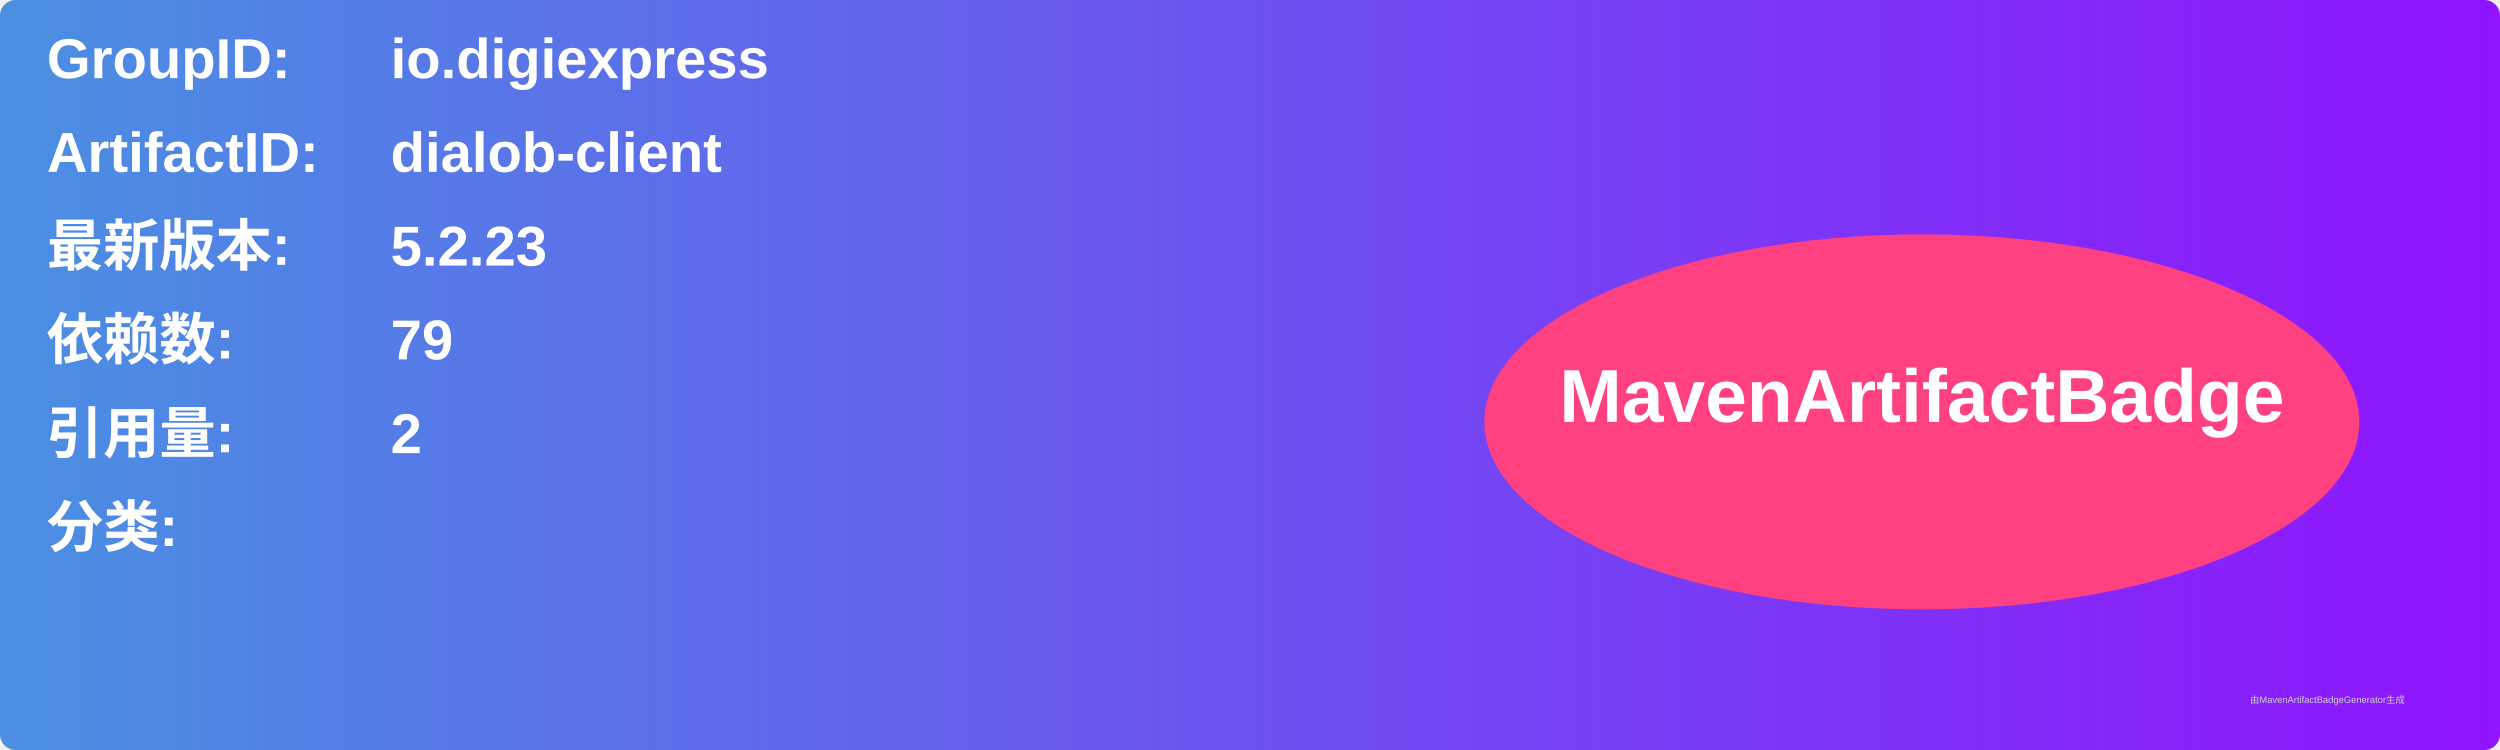
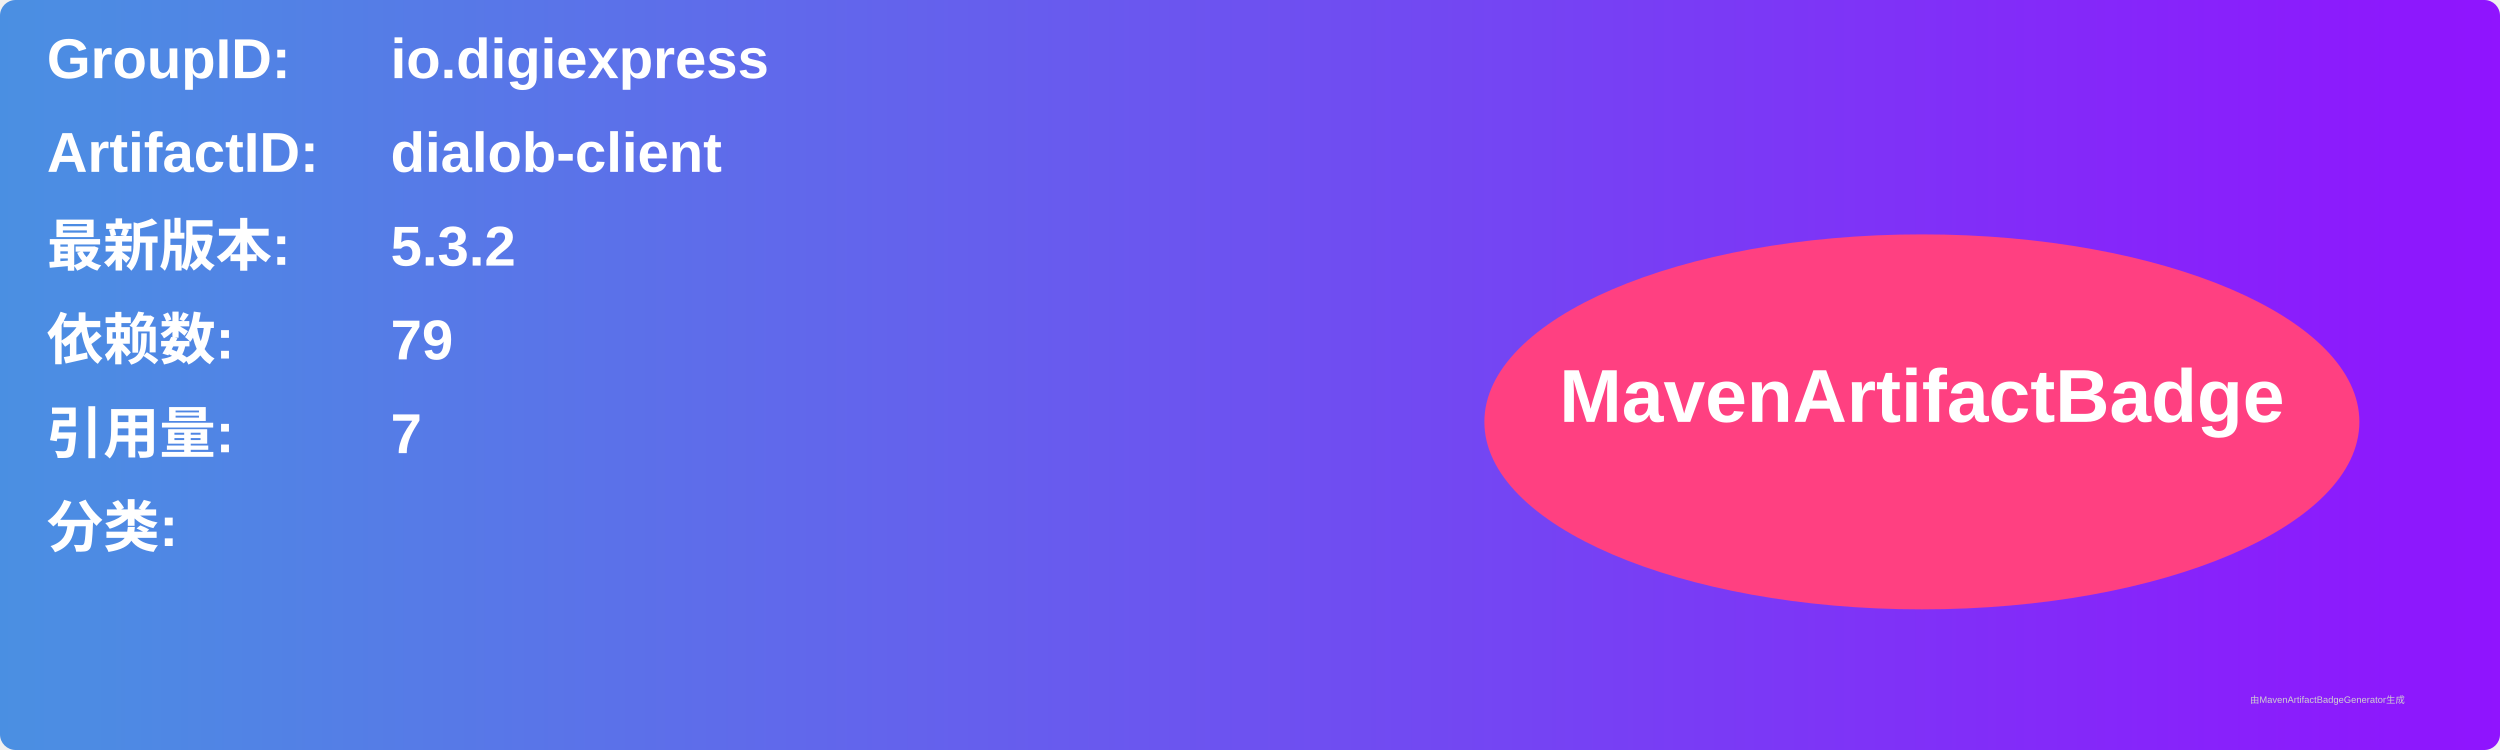
<svg xmlns="http://www.w3.org/2000/svg" width="800" height="240" viewBox="0 0 800 240">
  <linearGradient id="grad" x1="0%" y1="0%" x2="100%" y2="0%">
    <stop offset="0%" stop-color="#4a90e2" />
    <stop offset="100%" stop-color="#9013fe" />
  </linearGradient>
  <rect width="100%" height="100%" rx="5" ry="5" fill="url(#grad)" />
  <g transform="translate(15, 15)">
    <text x="0" y="10" font-family="Arial" font-size="18" fill="white" font-weight="bold" width="260">GroupID:</text>
    <text x="110" y="10" font-family="Arial" font-size="18" fill="white" font-weight="bold" width="460">io.digiexpress</text>
    <text x="0" y="40" font-family="Arial" font-size="18" fill="white" font-weight="bold" width="260">ArtifactID:</text>
    <text x="110" y="40" font-family="Arial" font-size="18" fill="white" font-weight="bold" width="460">dialob-client</text>
    <text x="0" y="70" font-family="Arial" font-size="18" fill="white" font-weight="bold">最新版本:</text>
    <text x="110" y="70" font-family="Arial" font-size="18" fill="white" font-weight="bold">
-       <tspan font-weight="bold">5.2.23</tspan>
+       <tspan font-weight="bold">5.3.2</tspan>
    </text>
    <text x="0" y="100" font-family="Arial" font-size="18" fill="white" font-weight="bold">依赖数: </text>
    <text x="110" y="100" font-family="Arial" font-size="18" fill="white">
      <tspan font-weight="bold">79</tspan>
    </text>
    <text x="0" y="130" font-family="Arial" font-size="18" fill="white" font-weight="bold">引用量: </text>
    <text x="110" y="130" font-family="Arial" font-size="18" fill="white">
-       <tspan font-weight="bold">2</tspan>
+       <tspan font-weight="bold">7</tspan>
    </text>
    <text x="0" y="160" font-family="Arial" font-size="18" fill="white" font-weight="bold">分类:</text>
    <text x="10" y="190" font-family="Arial" font-size="10" fill="white">
      <tspan font-weight="bold" />
    </text>
    <ellipse cx="600" cy="120" rx="140" ry="60" fill="#ff4081" />
    <text x="600" y="120" text-anchor="middle" font-family="Arial" font-size="24" fill="white" font-weight="bold">MavenArtifactBadge</text>
  </g>
  <text x="720" y="225" font-family="Arial" font-size="3" fill="#d0d0d0">由MavenArtifactBadgeGenerator生成</text>
</svg>
